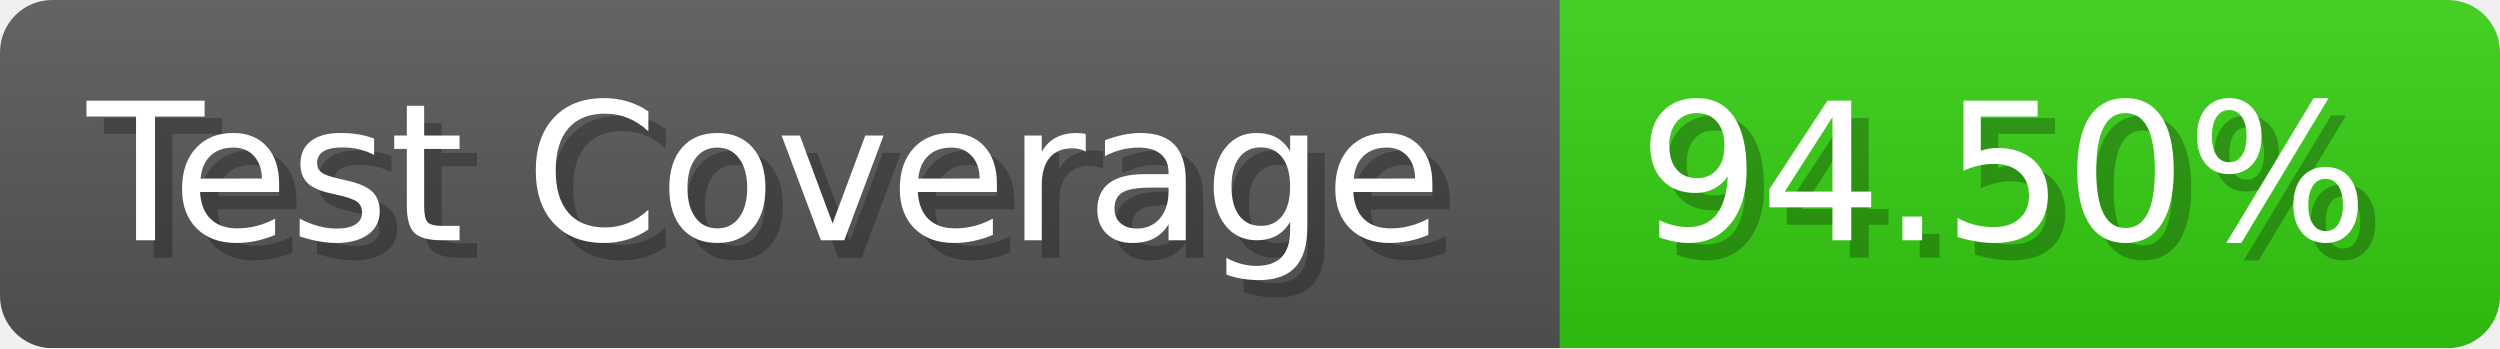
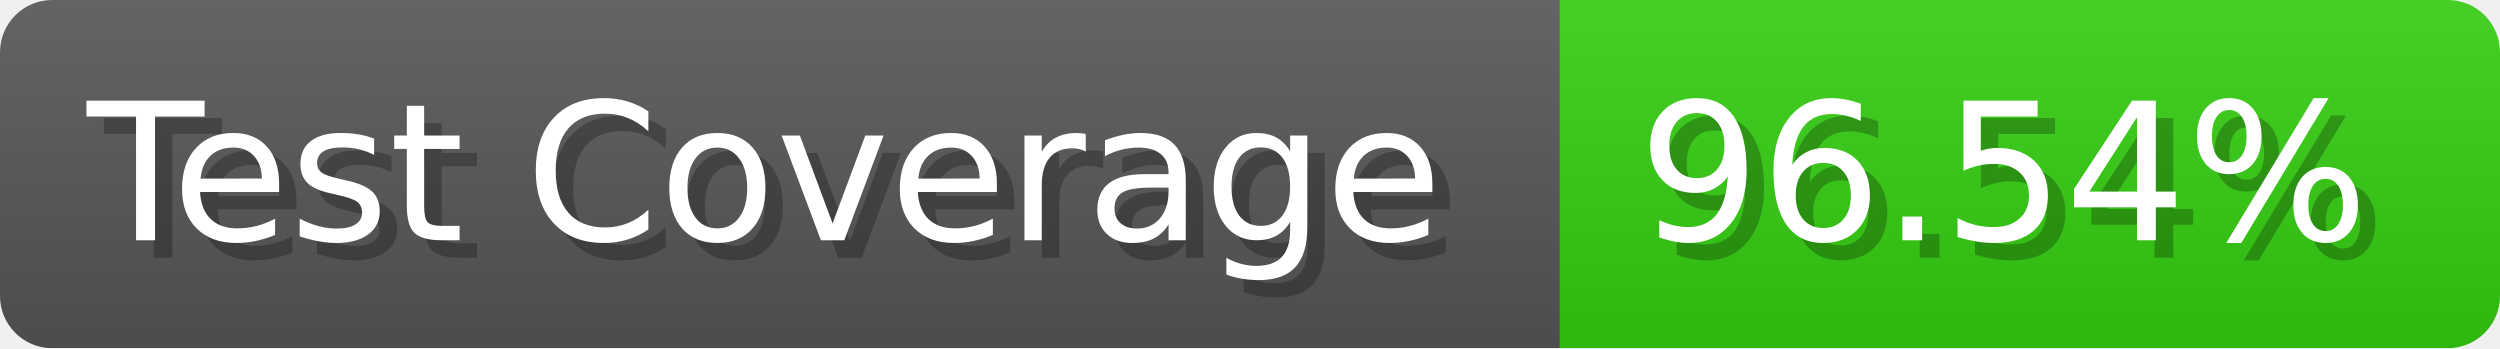
- <svg xmlns="http://www.w3.org/2000/svg" width="143.6" height="20" viewBox="0 0 1436 200" role="img" aria-label="Test Coverage: 94.50%">
+ <svg xmlns="http://www.w3.org/2000/svg" width="143.6" height="20" viewBox="0 0 1436 200" role="img" aria-label="Test Coverage: 96.54%">
  <linearGradient id="a" x2="0" y2="100%">
    <stop offset="0" stop-opacity=".1" stop-color="#EEE" />
    <stop offset="1" stop-opacity=".1" />
  </linearGradient>
  <mask id="m">
    <rect width="1436" height="200" rx="30" fill="#FFF" />
  </mask>
  <g mask="url(#m)">
    <rect width="896" height="200" fill="#555" />
    <rect width="540" height="200" fill="#3C1" x="896" />
    <rect width="1436" height="200" fill="url(#a)" />
  </g>
  <g aria-hidden="true" fill="#fff" text-anchor="start" font-family="Verdana,DejaVu Sans,sans-serif" font-size="110">
    <text x="60" y="148" textLength="796" fill="#000" opacity="0.25">Test Coverage</text>
    <text x="50" y="138" textLength="796">Test Coverage</text>
-     <text x="951" y="148" textLength="440" fill="#000" opacity="0.25">94.50%</text>
-     <text x="941" y="138" textLength="440">94.50%</text>
+     <text x="951" y="148" textLength="440" fill="#000" opacity="0.25">96.54%</text>
+     <text x="941" y="138" textLength="440">96.54%</text>
  </g>
</svg>
